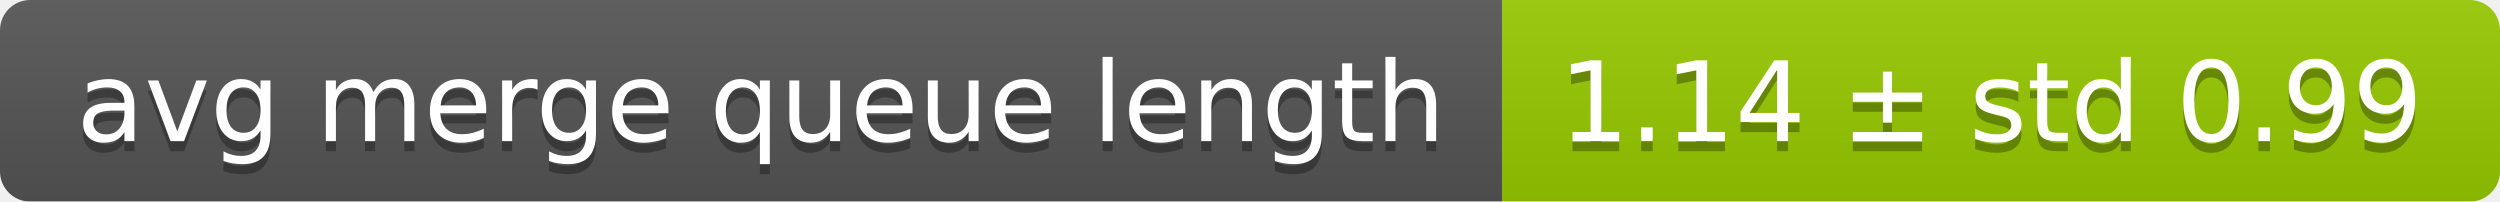
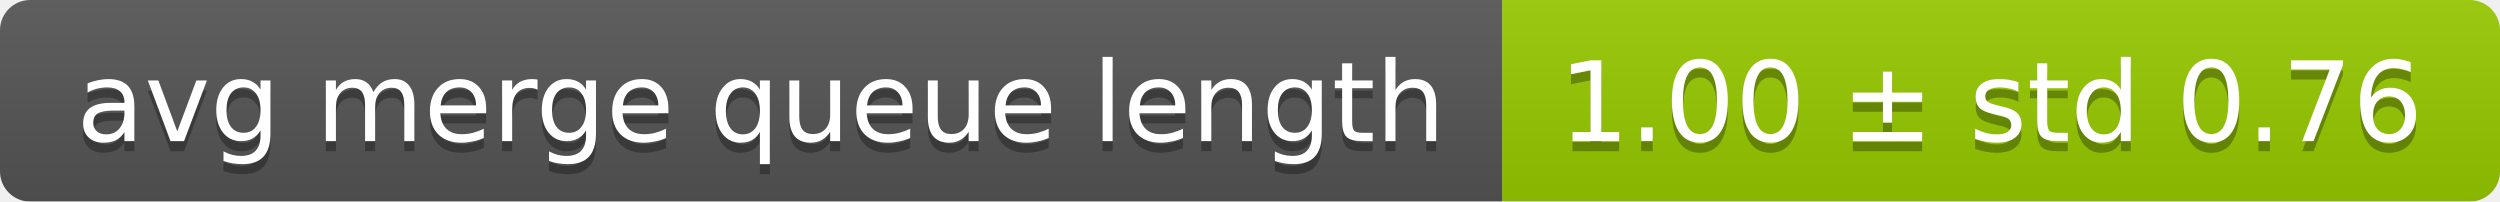
<svg xmlns="http://www.w3.org/2000/svg" width="248" height="20">
  <linearGradient id="smooth" x2="0" y2="100%">
    <stop offset="0" stop-color="#bbb" stop-opacity=".1" />
    <stop offset="1" stop-opacity=".1" />
  </linearGradient>
  <mask id="round">
    <rect width="248" height="20" rx="3" fill="#fff" />
  </mask>
  <g mask="url(#round)">
    <rect width="149" height="20" fill="#555" />
    <rect x="149" width="99" height="20" fill="#97ca00" />
    <rect width="248" height="20" fill="url(#smooth)" />
  </g>
  <g fill="#fff" text-anchor="middle" font-family="DejaVu Sans,Verdana,Geneva,sans-serif" font-size="11">
    <text x="75.5" y="15" fill="#010101" fill-opacity=".3">avg merge queue length</text>
    <text x="75.5" y="14">avg merge queue length</text>
-     <text x="197.5" y="15" fill="#010101" fill-opacity=".3">1.14 ± std 0.99</text>
-     <text x="197.5" y="14">1.14 ± std 0.99</text>
+     <text x="197.5" y="15" fill="#010101" fill-opacity=".3">1.00 ± std 0.76</text>
+     <text x="197.5" y="14">1.00 ± std 0.76</text>
  </g>
</svg>
